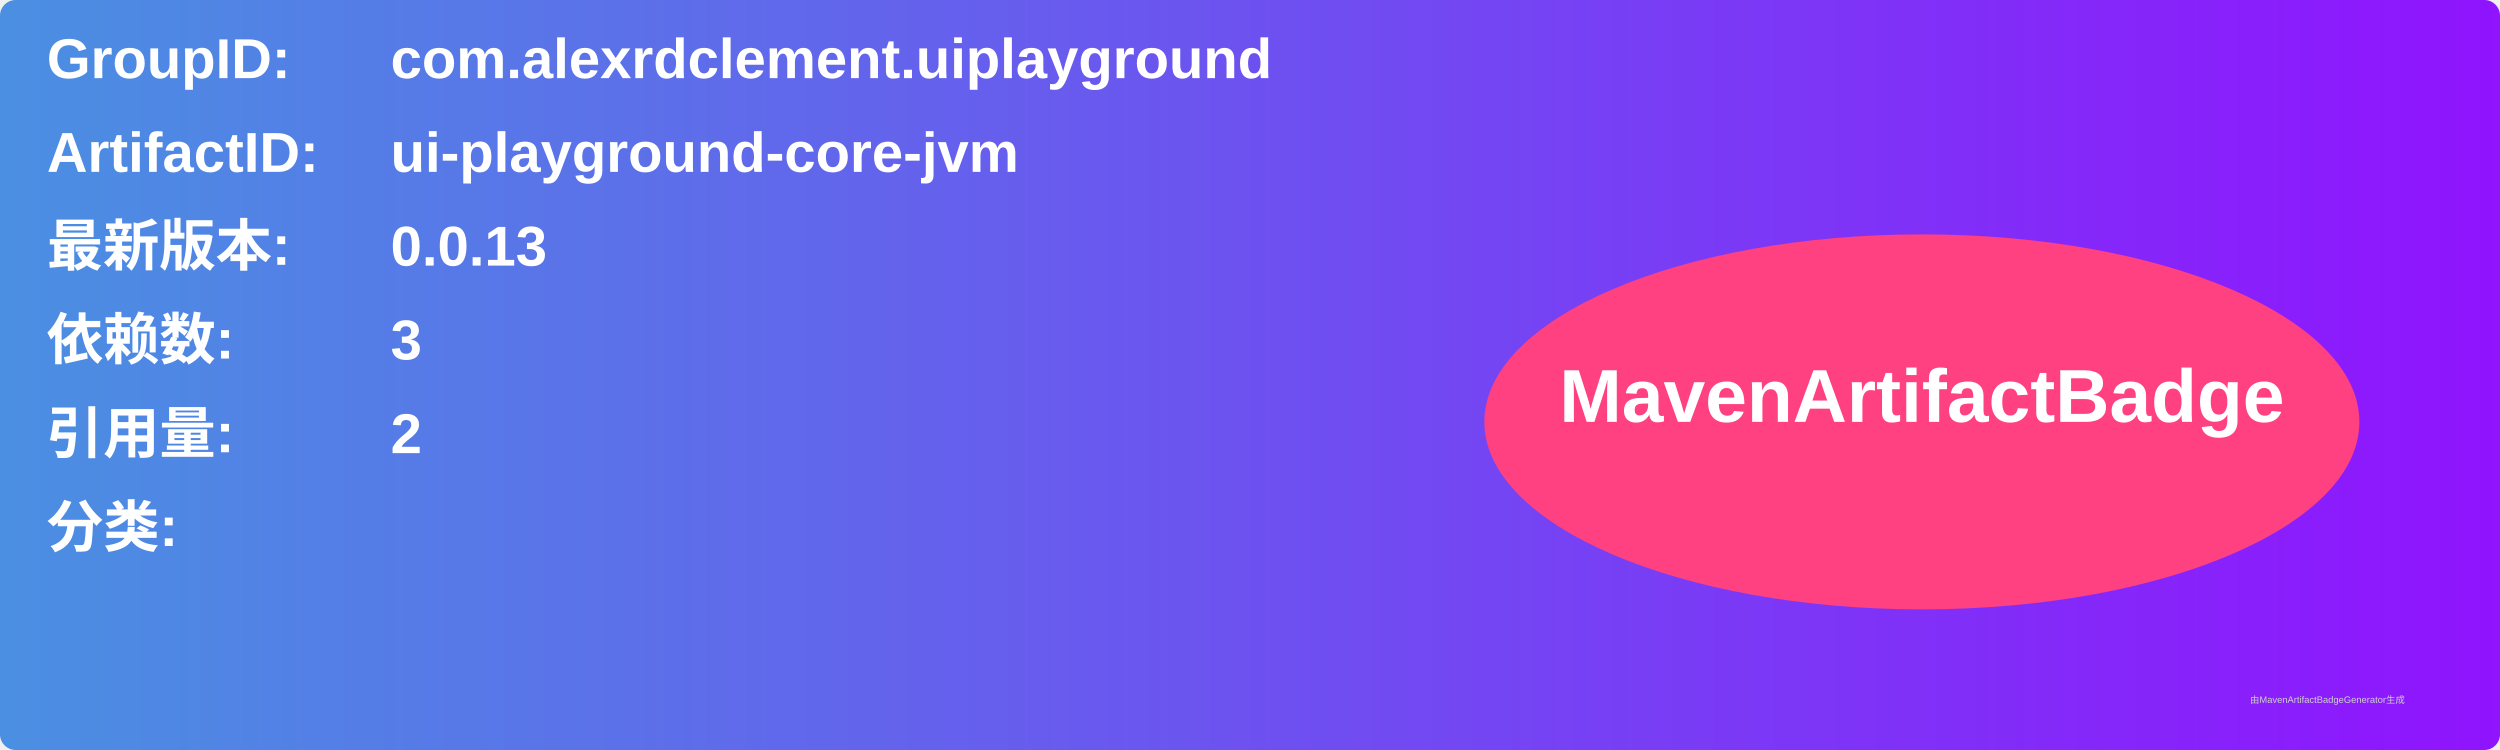
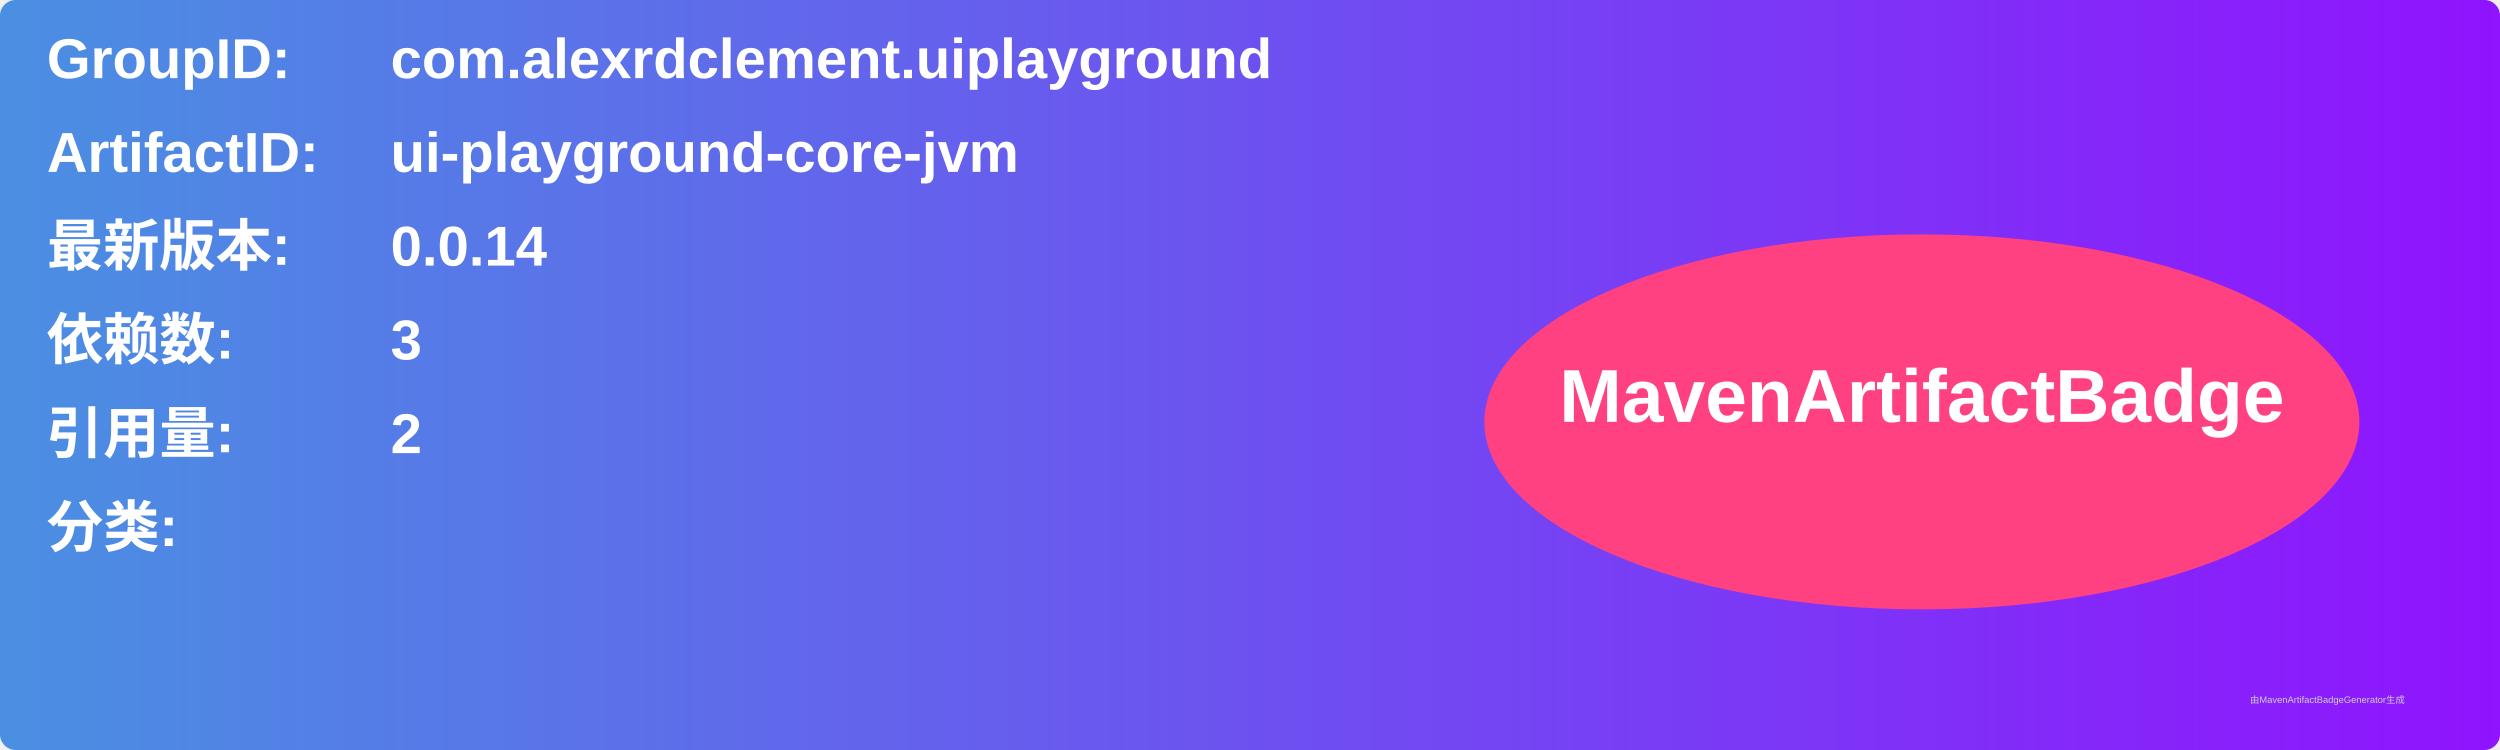
<svg xmlns="http://www.w3.org/2000/svg" width="800" height="240" viewBox="0 0 800 240">
  <linearGradient id="grad" x1="0%" y1="0%" x2="100%" y2="0%">
    <stop offset="0%" stop-color="#4a90e2" />
    <stop offset="100%" stop-color="#9013fe" />
  </linearGradient>
  <rect width="100%" height="100%" rx="5" ry="5" fill="url(#grad)" />
  <g transform="translate(15, 15)">
    <text x="0" y="10" font-family="Arial" font-size="18" fill="white" font-weight="bold" width="260">GroupID:</text>
    <text x="110" y="10" font-family="Arial" font-size="18" fill="white" font-weight="bold" width="460">com.alexrdclement.uiplayground</text>
    <text x="0" y="40" font-family="Arial" font-size="18" fill="white" font-weight="bold" width="260">ArtifactID:</text>
    <text x="110" y="40" font-family="Arial" font-size="18" fill="white" font-weight="bold" width="460">ui-playground-core-jvm</text>
    <text x="0" y="70" font-family="Arial" font-size="18" fill="white" font-weight="bold">最新版本:</text>
    <text x="110" y="70" font-family="Arial" font-size="18" fill="white" font-weight="bold">
-       <tspan font-weight="bold">0.0.13</tspan>
+       <tspan font-weight="bold">0.0.14</tspan>
    </text>
    <text x="0" y="100" font-family="Arial" font-size="18" fill="white" font-weight="bold">依赖数: </text>
    <text x="110" y="100" font-family="Arial" font-size="18" fill="white">
      <tspan font-weight="bold">3</tspan>
    </text>
    <text x="0" y="130" font-family="Arial" font-size="18" fill="white" font-weight="bold">引用量: </text>
    <text x="110" y="130" font-family="Arial" font-size="18" fill="white">
      <tspan font-weight="bold">2</tspan>
    </text>
    <text x="0" y="160" font-family="Arial" font-size="18" fill="white" font-weight="bold">分类:</text>
    <text x="10" y="190" font-family="Arial" font-size="10" fill="white">
      <tspan font-weight="bold" />
    </text>
    <ellipse cx="600" cy="120" rx="140" ry="60" fill="#ff4081" />
    <text x="600" y="120" text-anchor="middle" font-family="Arial" font-size="24" fill="white" font-weight="bold">MavenArtifactBadge</text>
  </g>
  <text x="720" y="225" font-family="Arial" font-size="3" fill="#d0d0d0">由MavenArtifactBadgeGenerator生成</text>
</svg>
